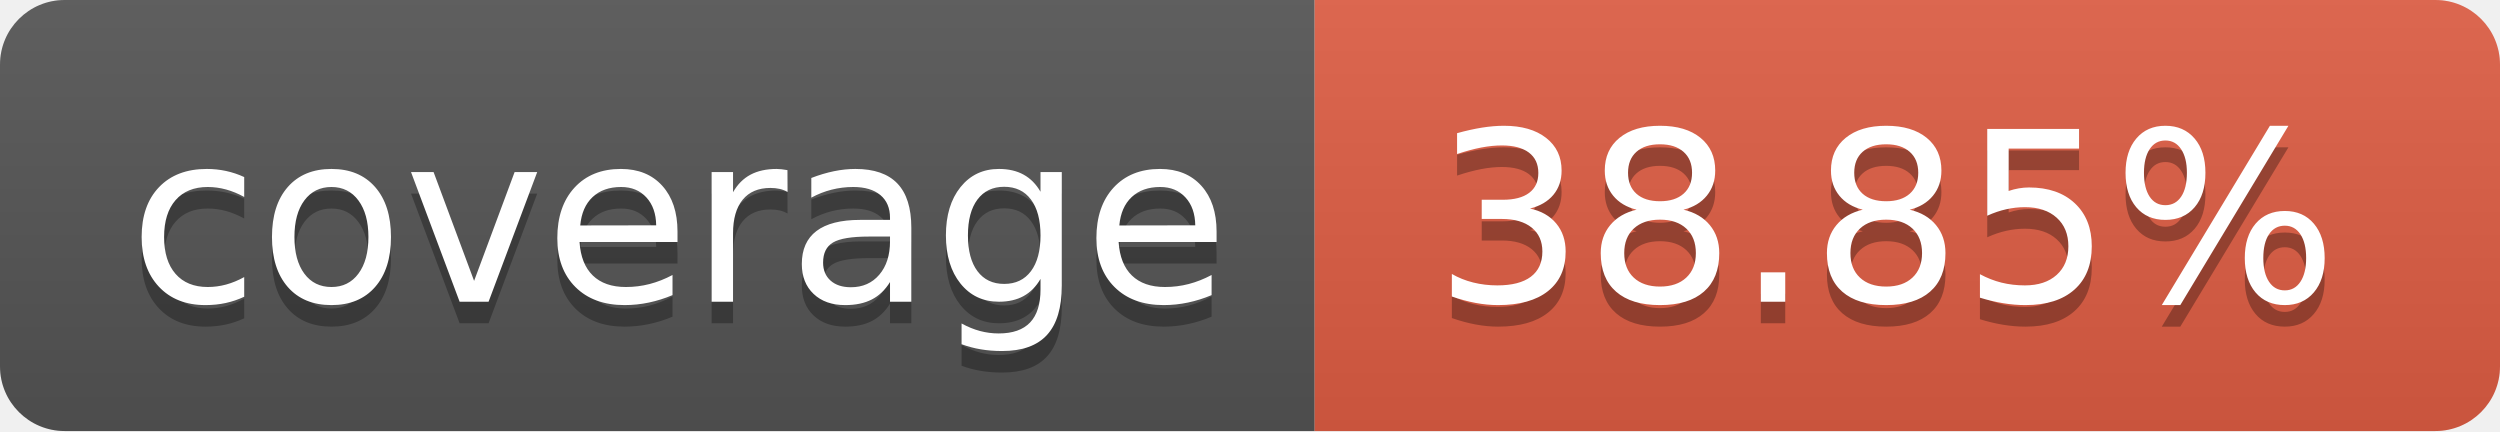
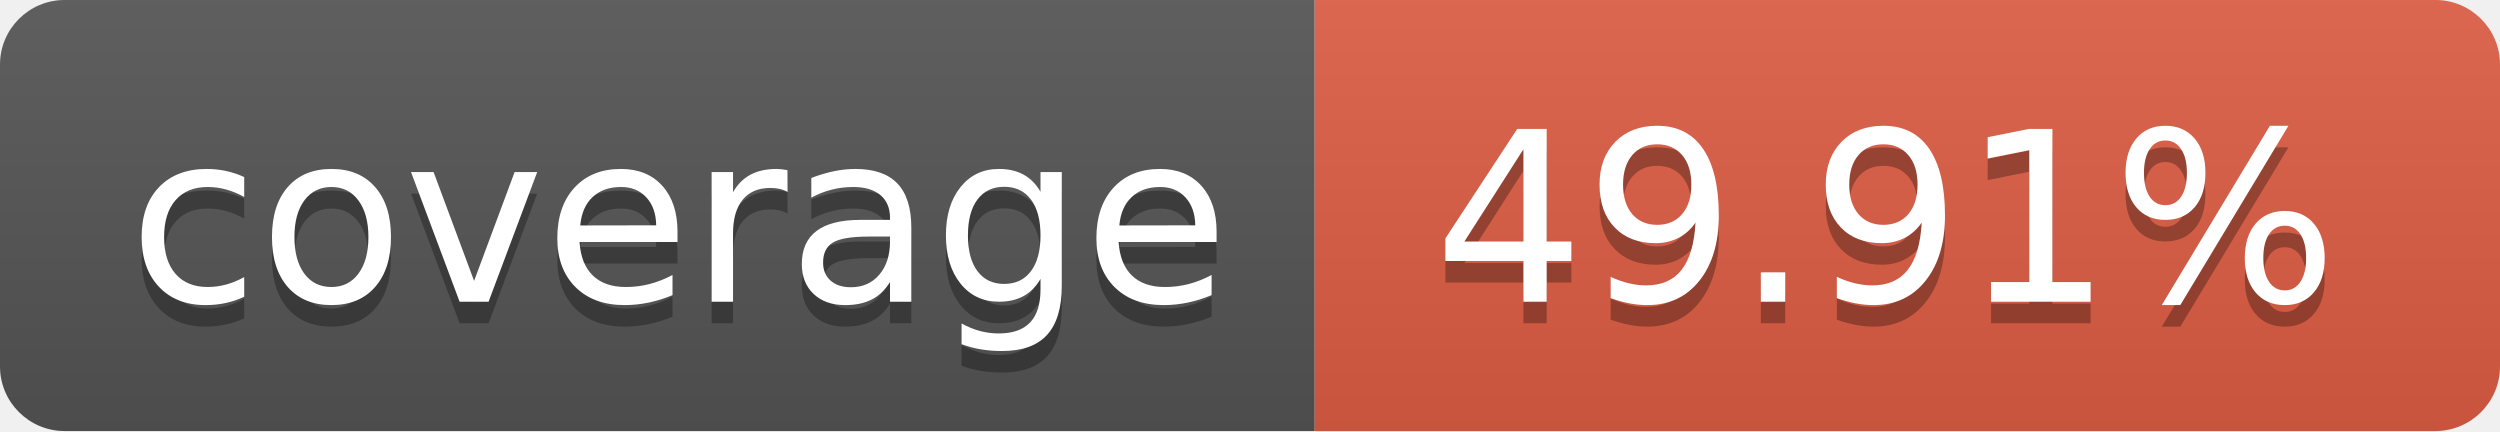
- <svg xmlns="http://www.w3.org/2000/svg" width="116" height="20" role="img" aria-label="coverage: 38.85%">
+ <svg xmlns="http://www.w3.org/2000/svg" width="116" height="20" role="img" aria-label="coverage: 49.91%">
  <linearGradient id="s" x2="0" y2="100%">
    <stop offset="0" stop-color="#bbb" stop-opacity=".1" />
    <stop offset="1" stop-opacity=".1" />
  </linearGradient>
  <clipPath id="r">
    <rect width="116" height="20" rx="3" fill="#fff" />
  </clipPath>
  <g clip-path="url(#r)">
    <rect width="61" height="20" fill="#555" />
    <rect x="61" width="55" height="20" fill="#e05d44" />
    <rect width="116" height="20" fill="url(#s)" />
  </g>
  <g fill="#fff" text-anchor="middle" font-family="Verdana,Geneva,DejaVu Sans,sans-serif" text-rendering="geometricPrecision" font-size="110">
    <text aria-hidden="true" x="315.0" y="150" fill="#010101" fill-opacity=".3" transform="scale(.1)" textLength="510">coverage</text>
    <text x="315.0" y="140" transform="scale(.1)" fill="#fff" textLength="510">coverage</text>
-     <text aria-hidden="true" x="875.0" y="150" fill="#010101" fill-opacity=".3" transform="scale(.1)" textLength="450">38.85%</text>
-     <text x="875.0" y="140" transform="scale(.1)" fill="#fff" textLength="450">38.85%</text>
+     <text aria-hidden="true" x="875.0" y="150" fill="#010101" fill-opacity=".3" transform="scale(.1)" textLength="450">49.91%</text>
+     <text x="875.0" y="140" transform="scale(.1)" fill="#fff" textLength="450">49.91%</text>
  </g>
</svg>
